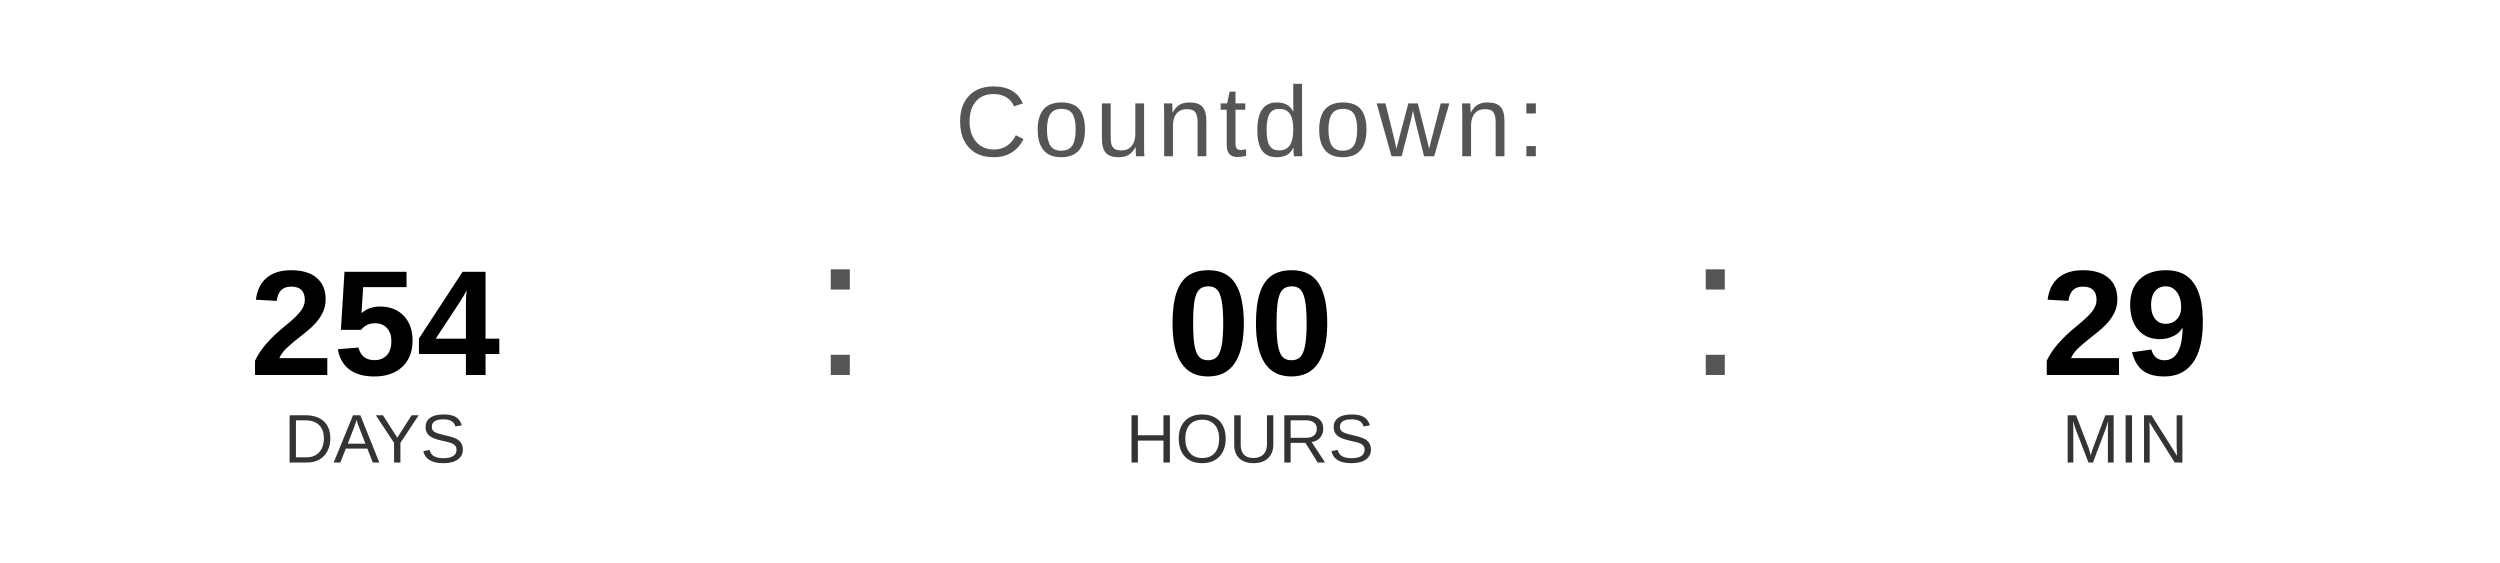
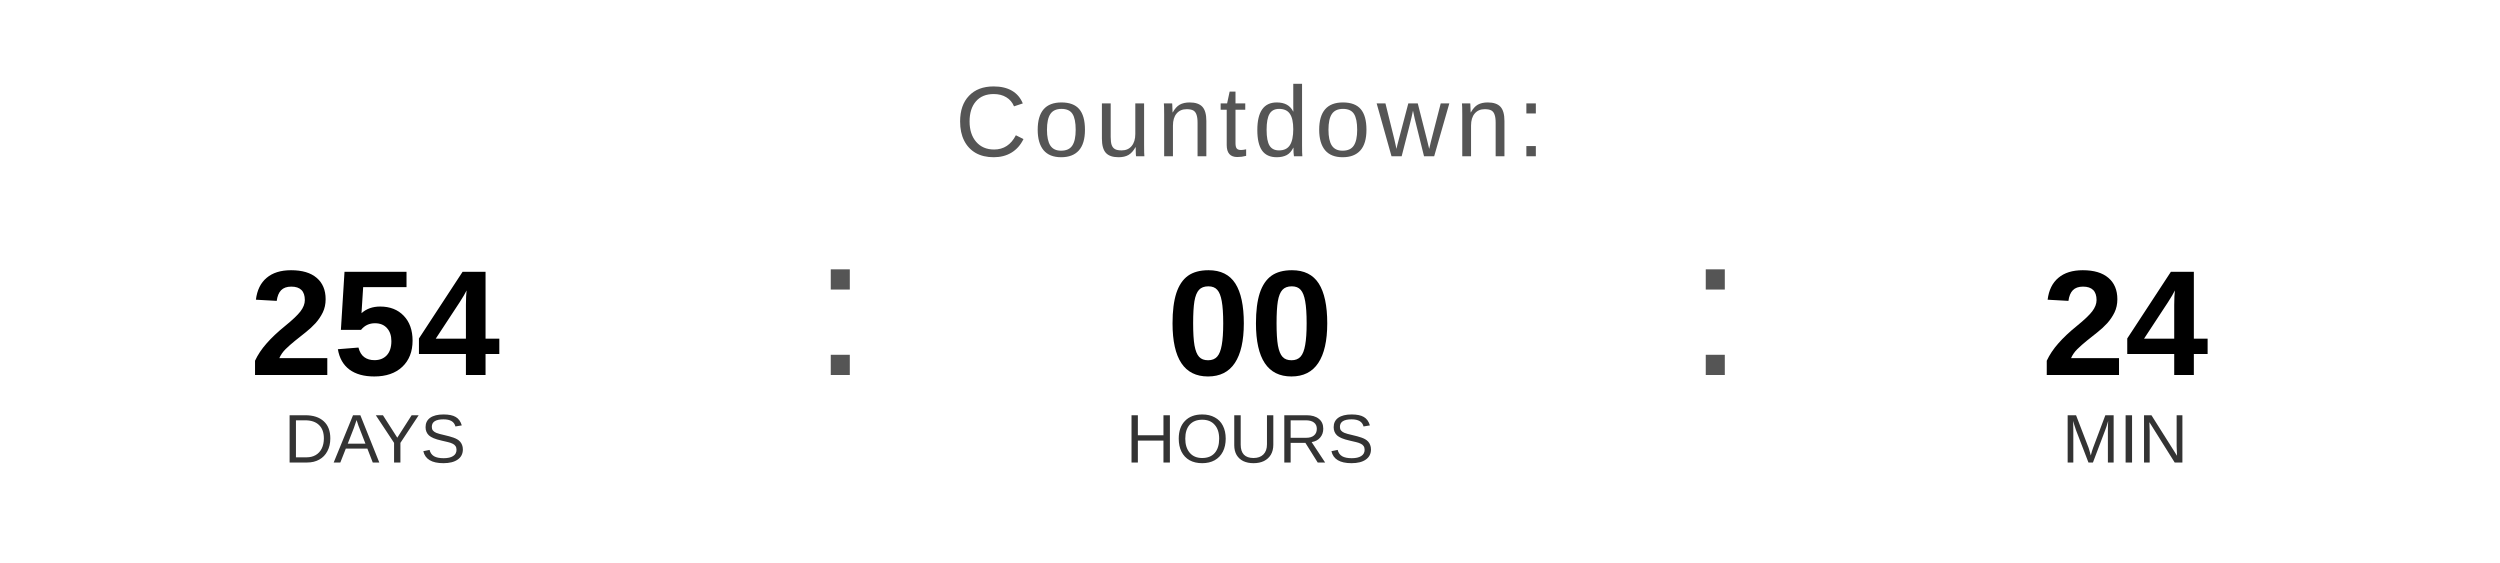
<svg xmlns="http://www.w3.org/2000/svg" width="400" height="90" viewBox="0 0 400 90">
  <text x="200" y="25" font-family="Arial, Helvetica, sans-serif" font-size="16" fill="#555555" text-anchor="middle" letter-spacing="1">
    Countdown:
  </text>
  <text x="60" y="60" font-family="Arial, Helvetica, sans-serif" font-size="24" font-weight="bold" fill="#000000" text-anchor="middle">254</text>
  <text x="60" y="74" font-family="Arial, Helvetica, sans-serif" font-size="11" fill="#333333" text-anchor="middle">DAYS</text>
  <text x="130" y="60" font-family="Arial, sans-serif" font-size="32" fill="#555555">:</text>
  <text x="200" y="60" font-family="Arial, Helvetica, sans-serif" font-size="24" font-weight="bold" fill="#000000" text-anchor="middle">00</text>
  <text x="200" y="74" font-family="Arial, Helvetica, sans-serif" font-size="11" fill="#333333" text-anchor="middle">HOURS</text>
  <text x="270" y="60" font-family="Arial, sans-serif" font-size="32" fill="#555555">:</text>
-   <text x="340" y="60" font-family="Arial, Helvetica, sans-serif" font-size="24" font-weight="bold" fill="#000000" text-anchor="middle">29</text>
+   <text x="340" y="60" font-family="Arial, Helvetica, sans-serif" font-size="24" font-weight="bold" fill="#000000" text-anchor="middle">24</text>
  <text x="340" y="74" font-family="Arial, Helvetica, sans-serif" font-size="11" fill="#333333" text-anchor="middle">MIN</text>
</svg>
